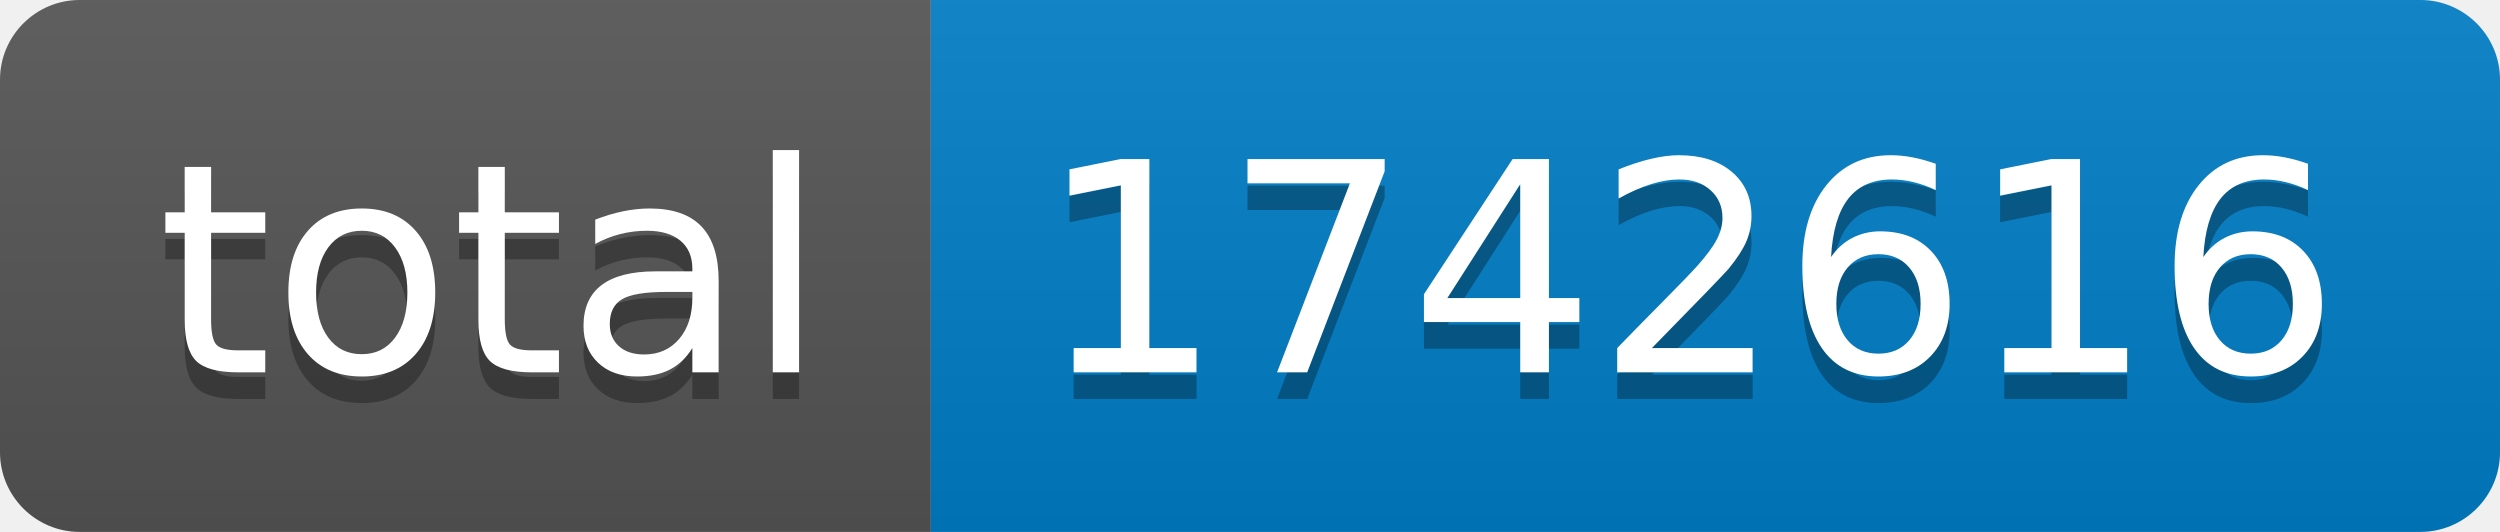
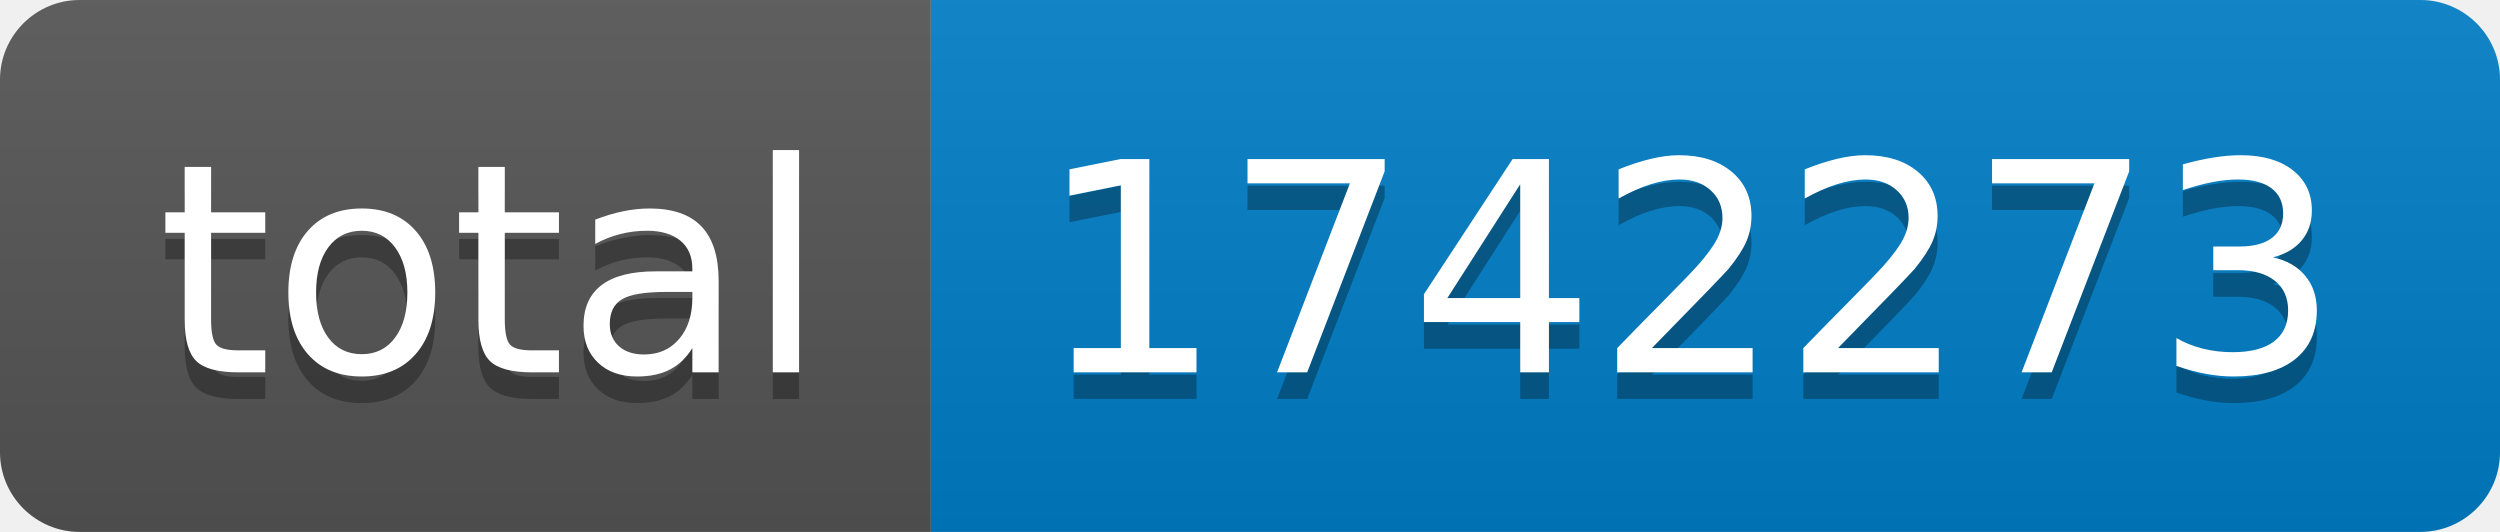
- <svg xmlns="http://www.w3.org/2000/svg" width="94" height="20" role="img" aria-label="total: 1742616">
+ <svg xmlns="http://www.w3.org/2000/svg" width="94" height="20" role="img" aria-label="total: 1742273">
  <linearGradient id="s" x2="0" y2="100%">
    <stop offset="0" stop-color="#bbb" stop-opacity=".1" />
    <stop offset="1" stop-opacity=".1" />
  </linearGradient>
  <clipPath id="r">
    <rect width="94" height="20" rx="3" fill="#fff" />
  </clipPath>
  <g clip-path="url(#r)">
    <rect width="35" height="20" fill="#555" />
    <rect x="35" width="59" height="20" fill="#007ec6" />
    <rect width="94" height="20" fill="url(#s)" />
  </g>
  <g fill="#fff" text-anchor="middle" font-family="Verdana,Geneva,DejaVu Sans,sans-serif" text-rendering="geometricPrecision" font-size="110">
    <text aria-hidden="true" x="185" y="150" fill="#010101" fill-opacity=".3" transform="scale(.1)" textLength="250">total</text>
    <text x="185" y="140" transform="scale(.1)" fill="#fff" textLength="250">total</text>
-     <text aria-hidden="true" x="635" y="150" fill="#010101" fill-opacity=".3" transform="scale(.1)" textLength="490">1742616</text>
-     <text x="635" y="140" transform="scale(.1)" fill="#fff" textLength="490">1742616</text>
+     <text aria-hidden="true" x="635" y="150" fill="#010101" fill-opacity=".3" transform="scale(.1)" textLength="490">1742273</text>
+     <text x="635" y="140" transform="scale(.1)" fill="#fff" textLength="490">1742273</text>
  </g>
</svg>
